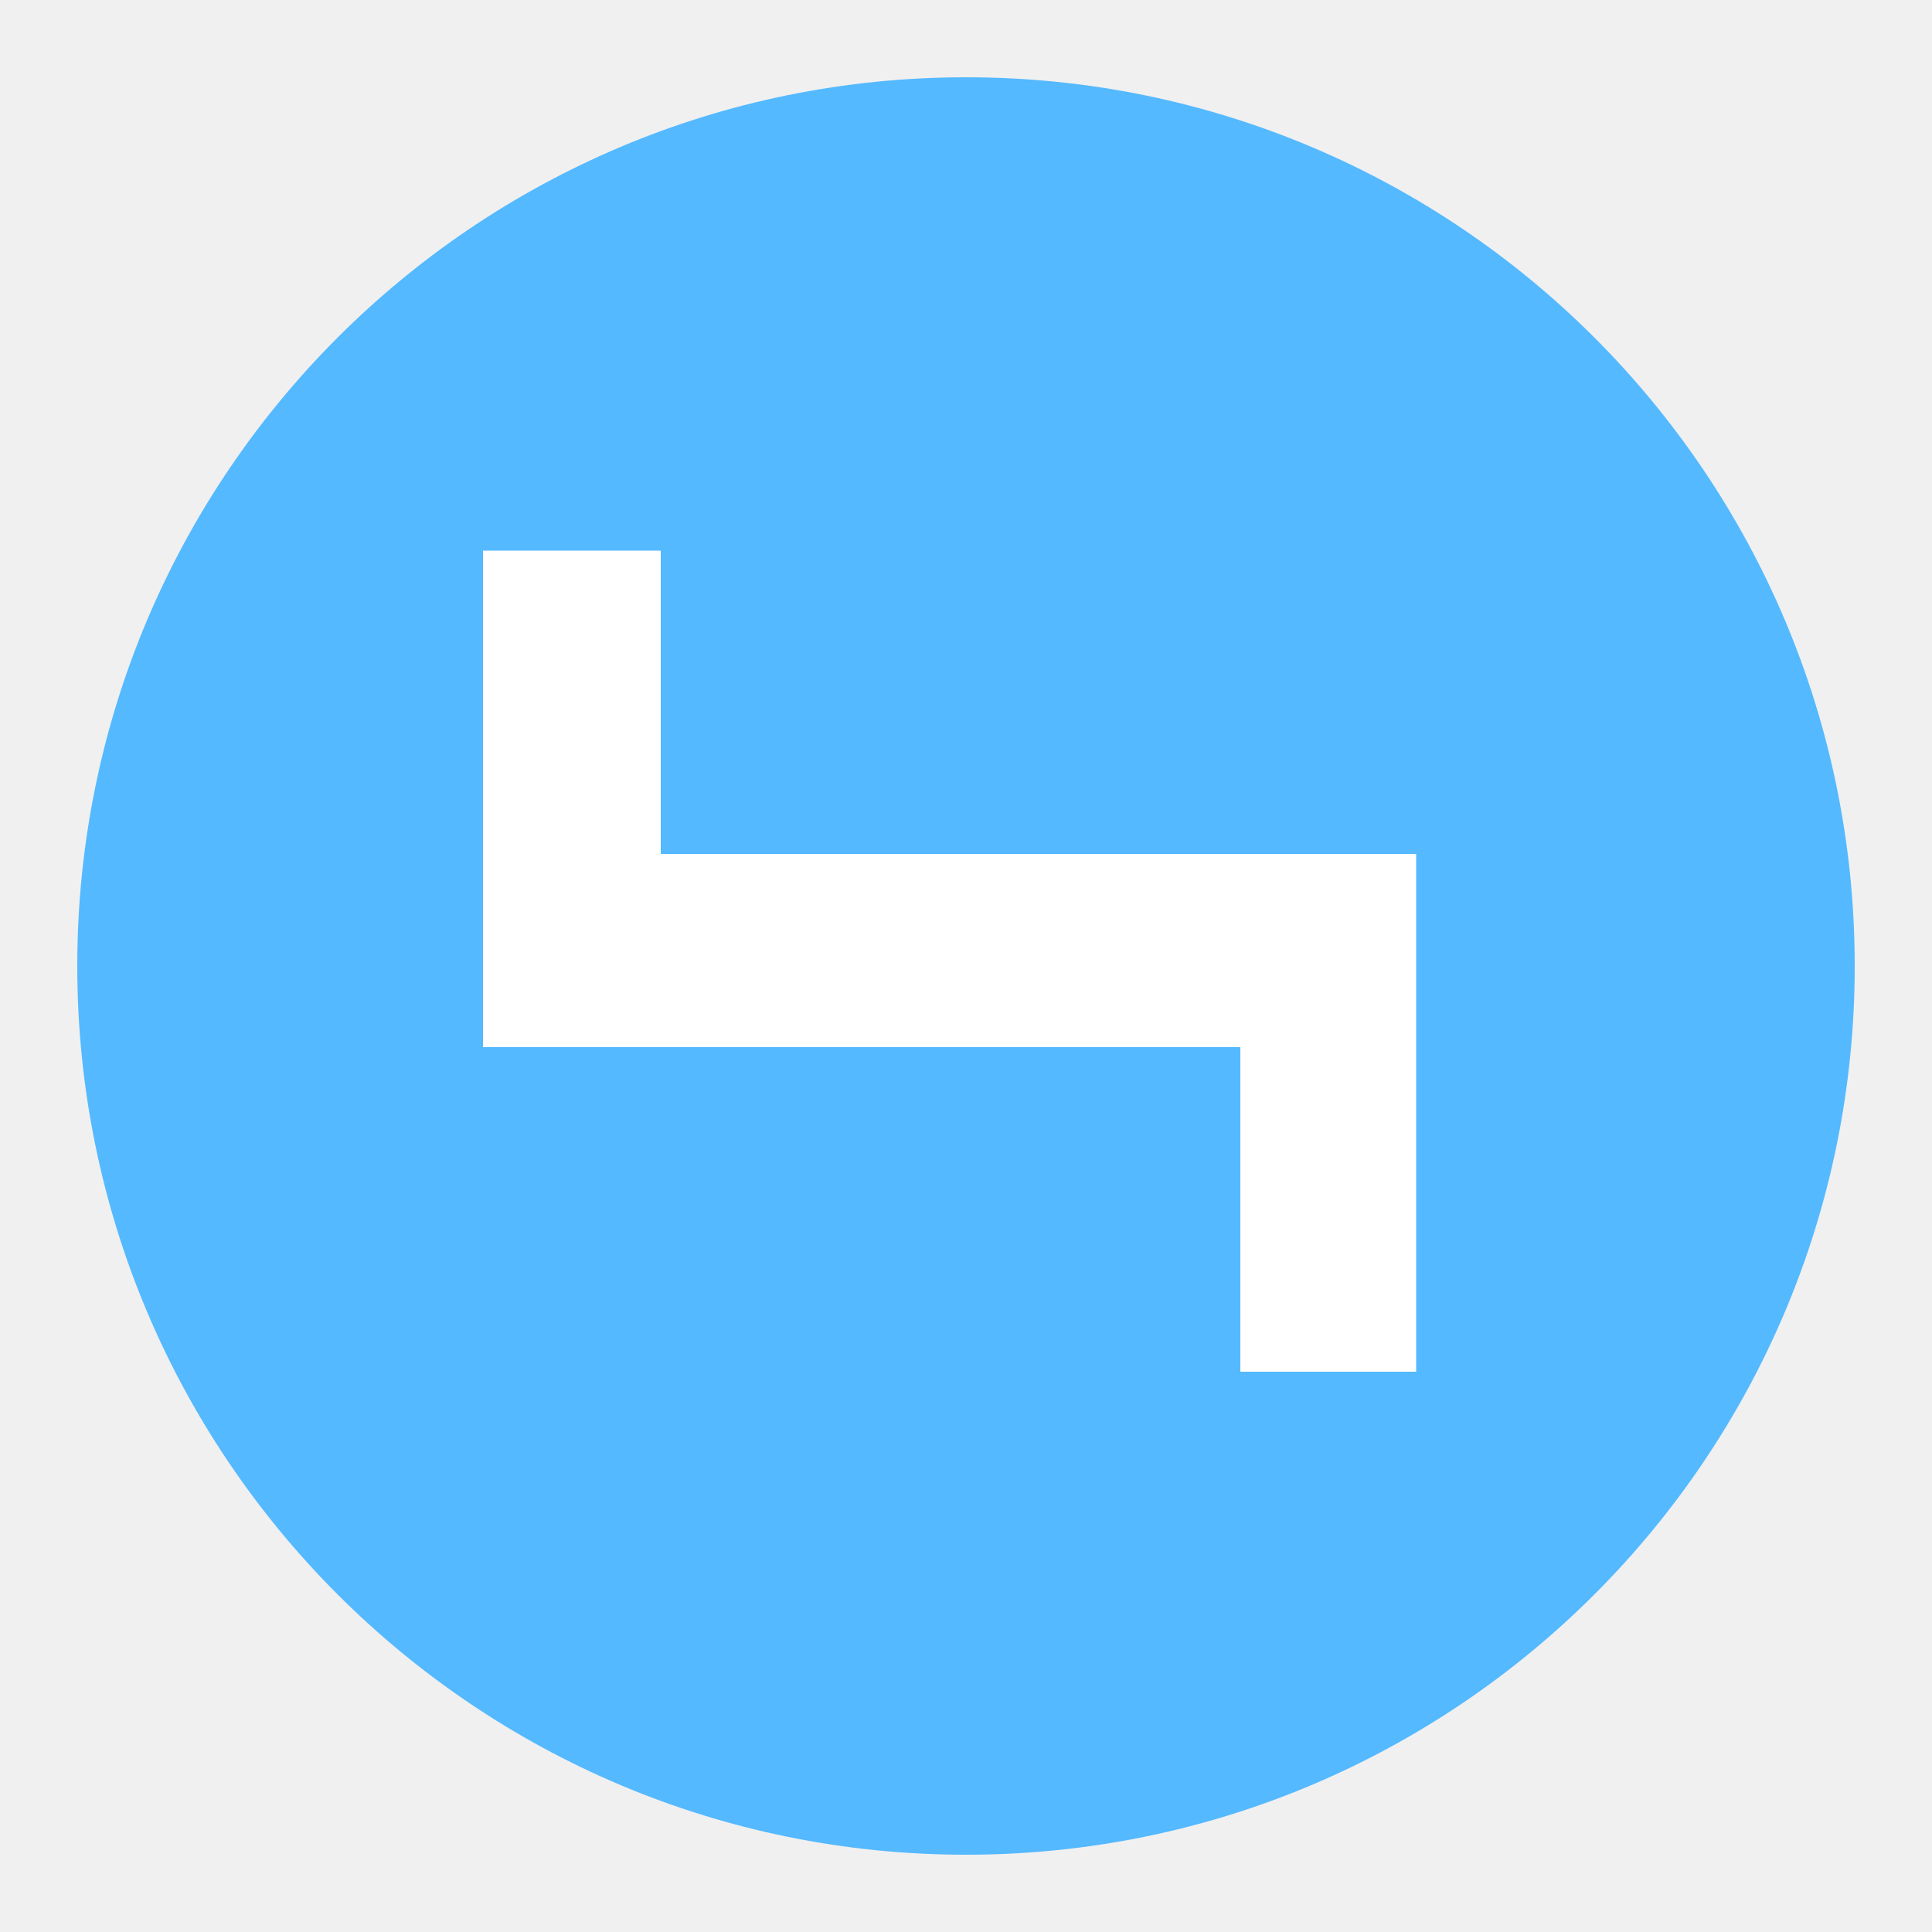
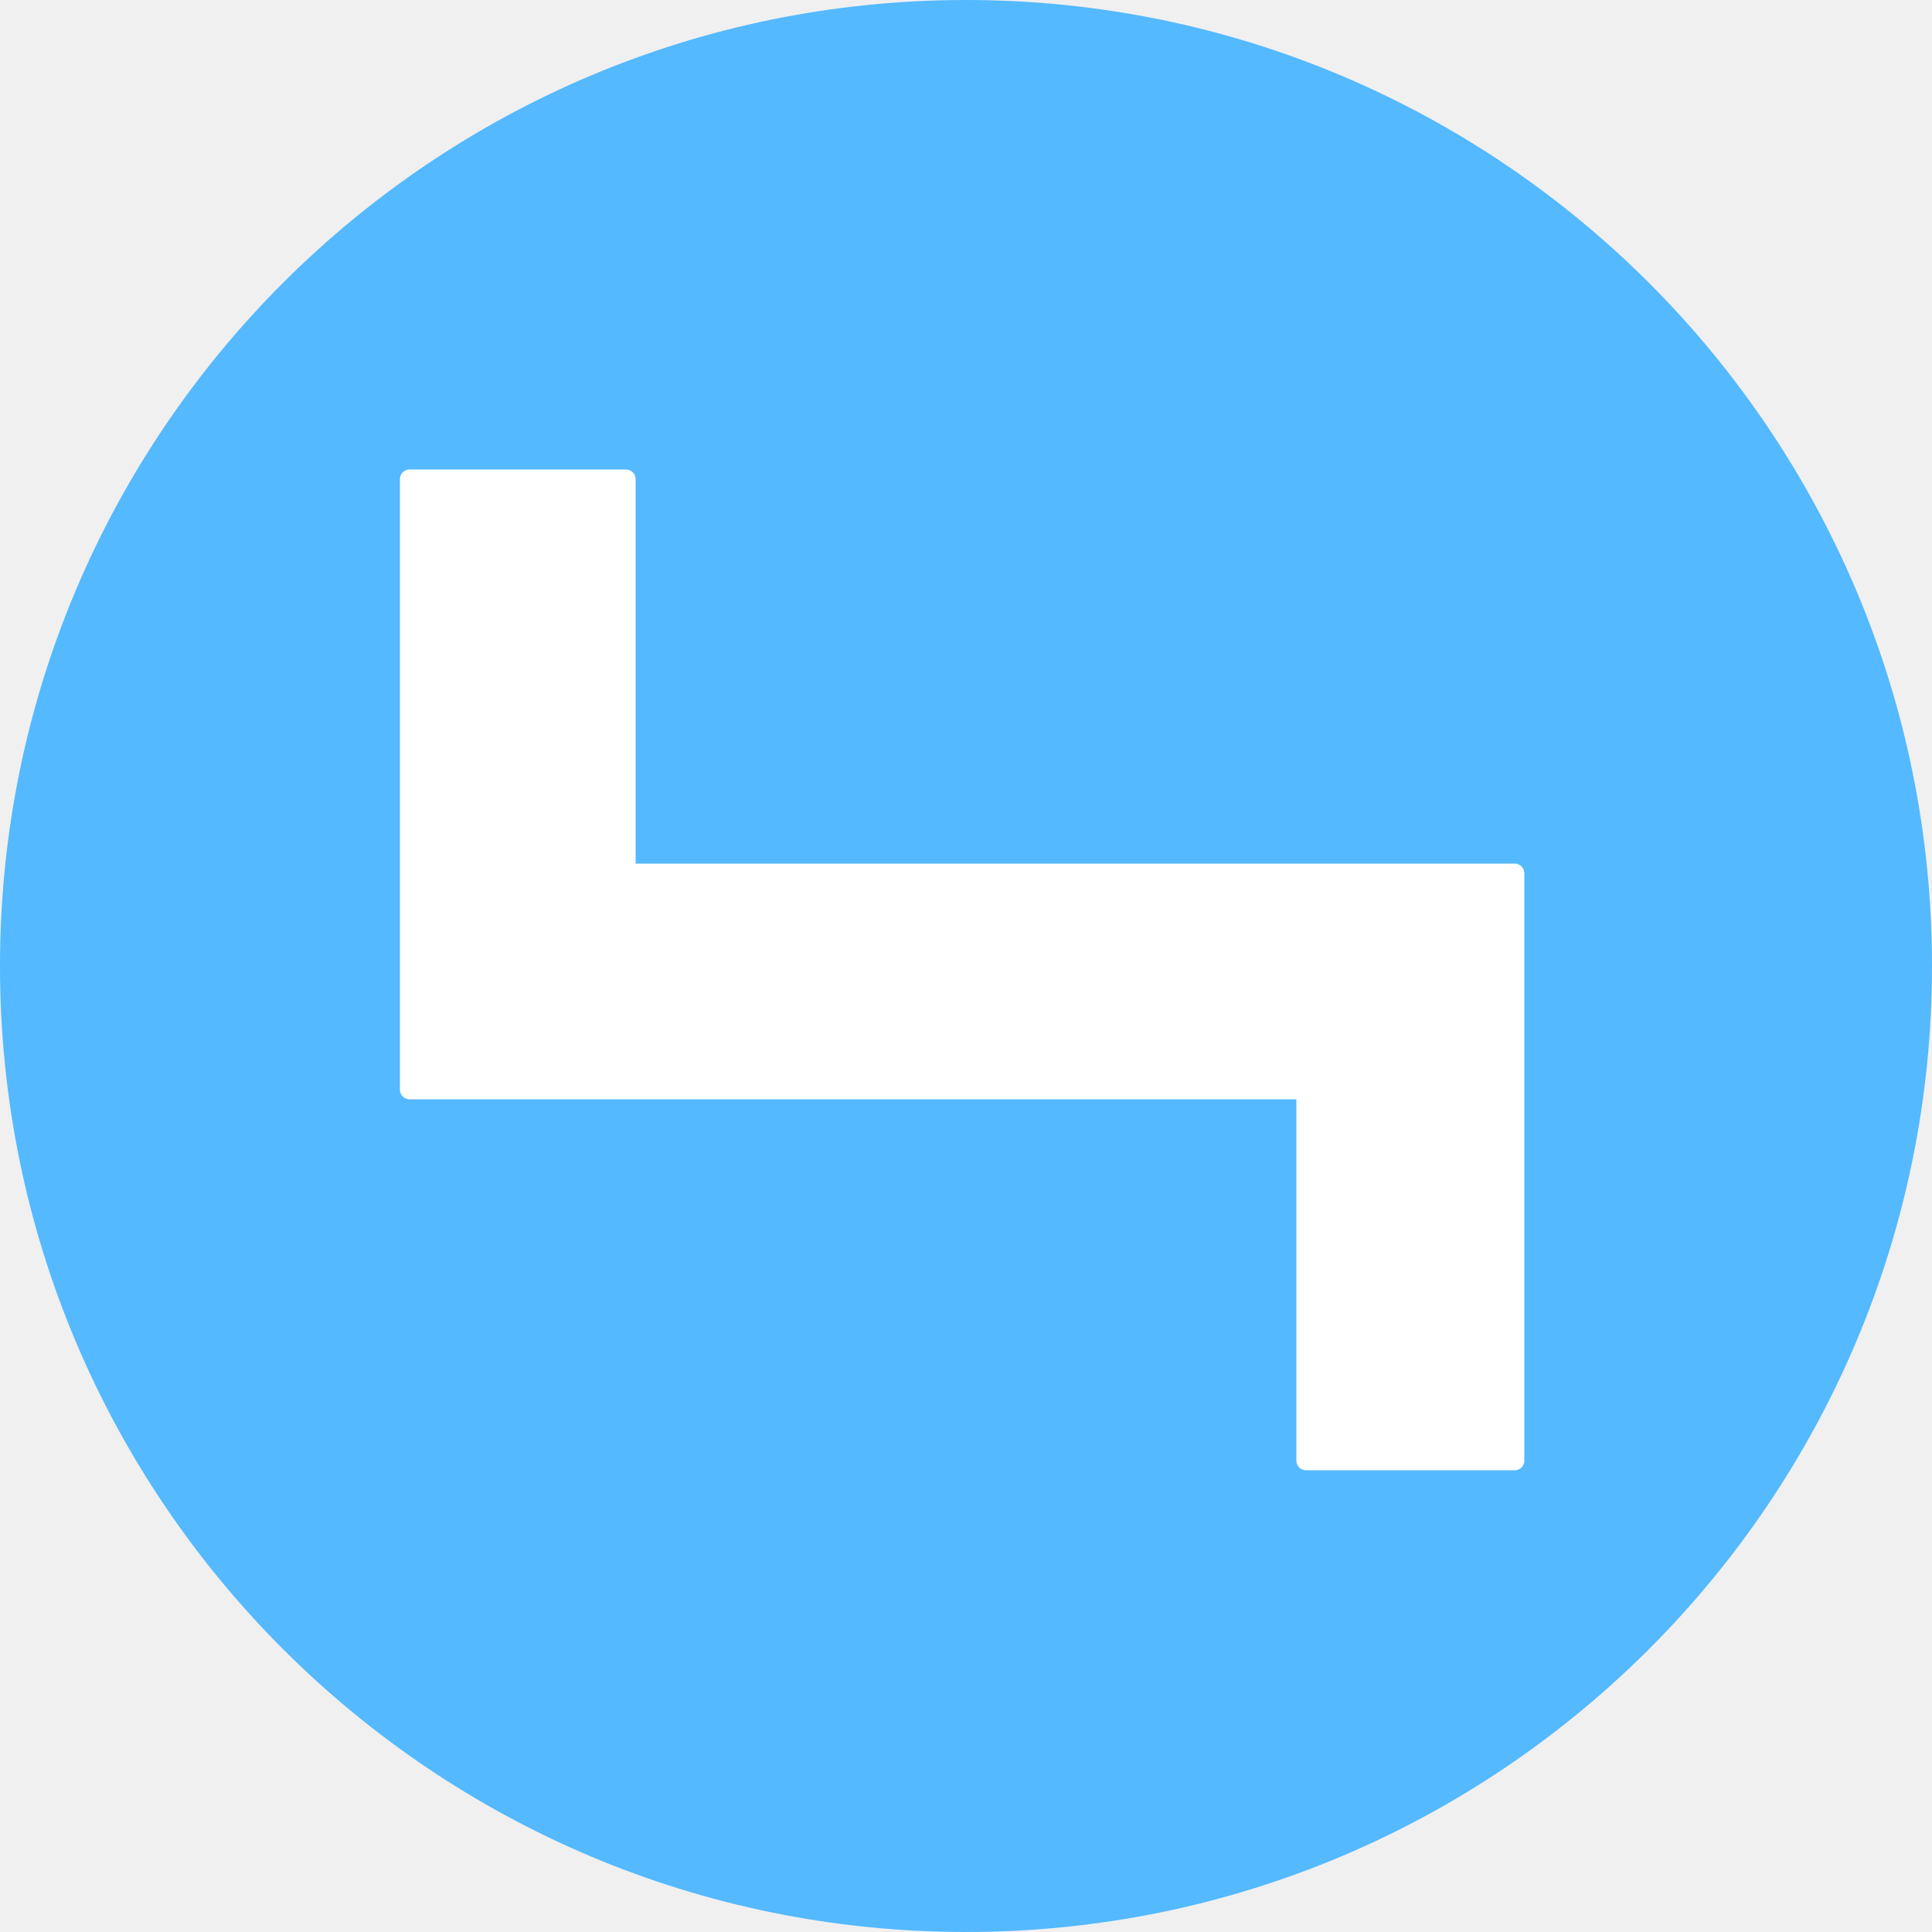
<svg xmlns="http://www.w3.org/2000/svg" viewBox="0 0 100 100">
-   <circle cx="50" cy="50" r="46" fill="#54b9ff" />
-   <path d="M25 28.5h9.2v15.7h39.1V71h-9.1V54.2H25Z" fill="#fff" />
+   <circle cx="50" cy="50" r="50" fill="#54b9ff" />
+   <path d="M21.2 24.8H32.4V45.2H78.4V75.6H67.6V56.4H21.2Z" fill="#fff" stroke="#fff" stroke-width="1" stroke-linejoin="round" />
</svg>
